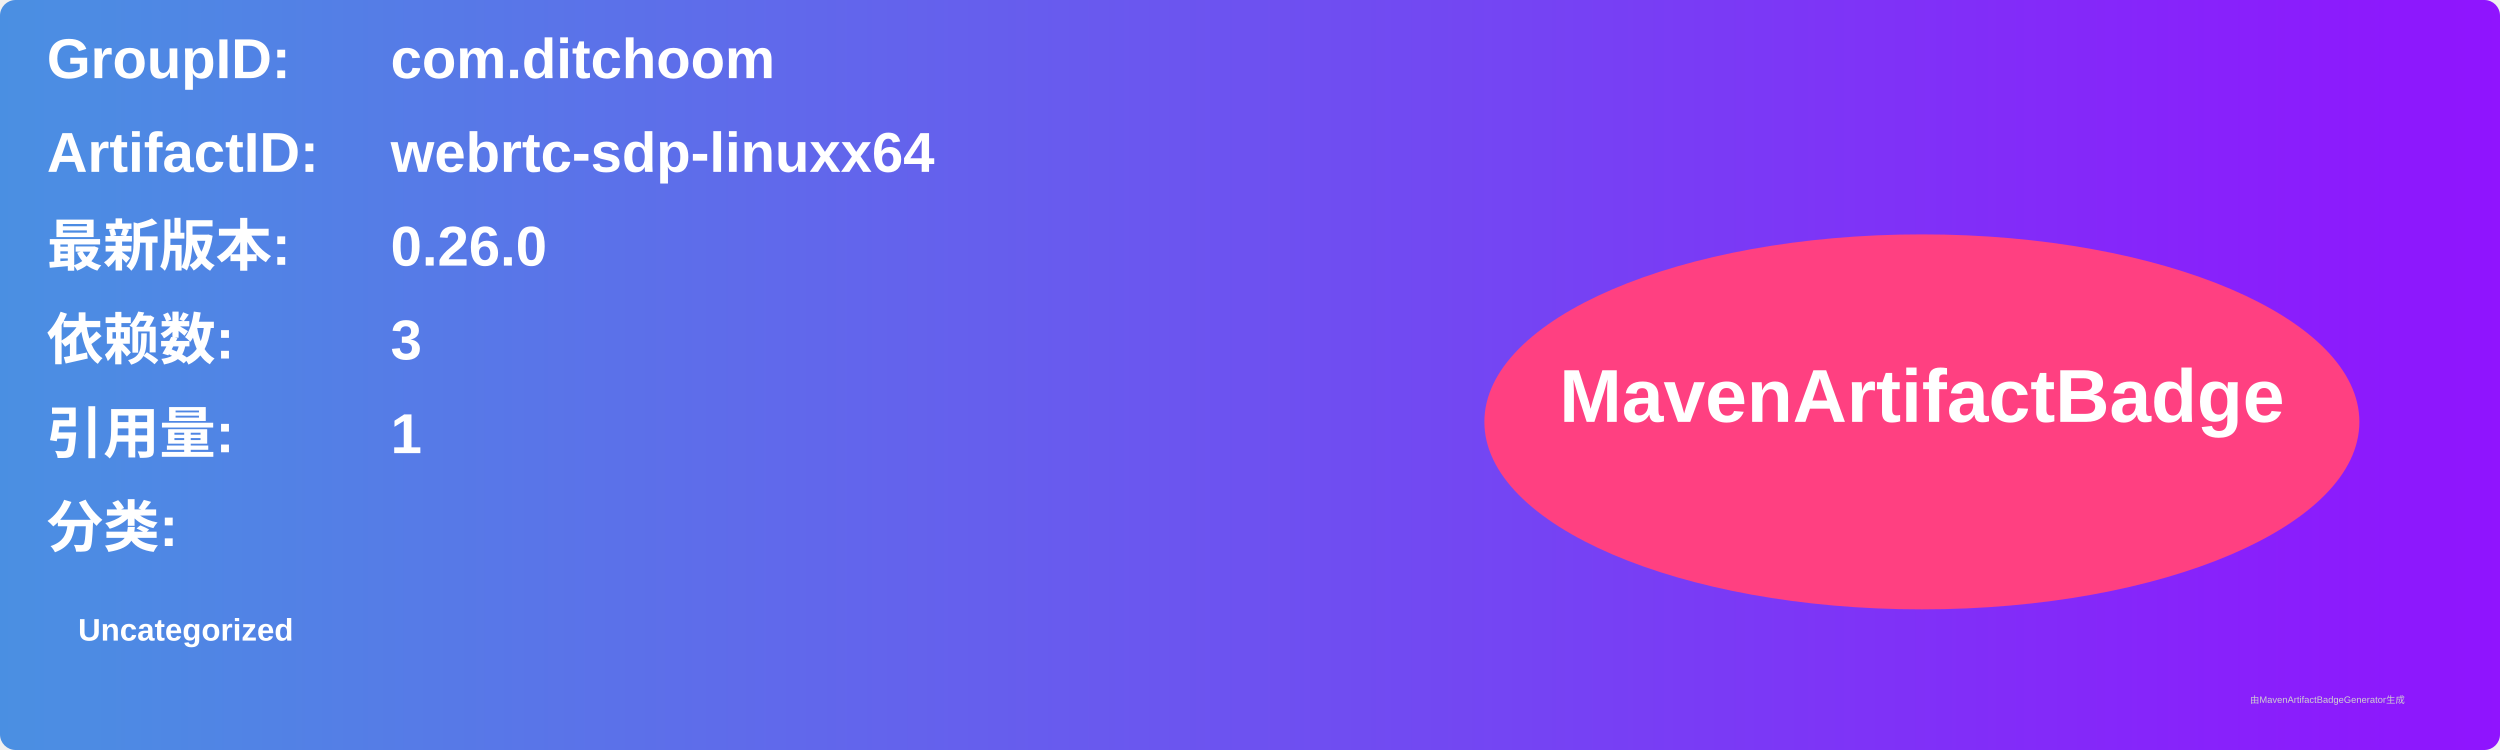
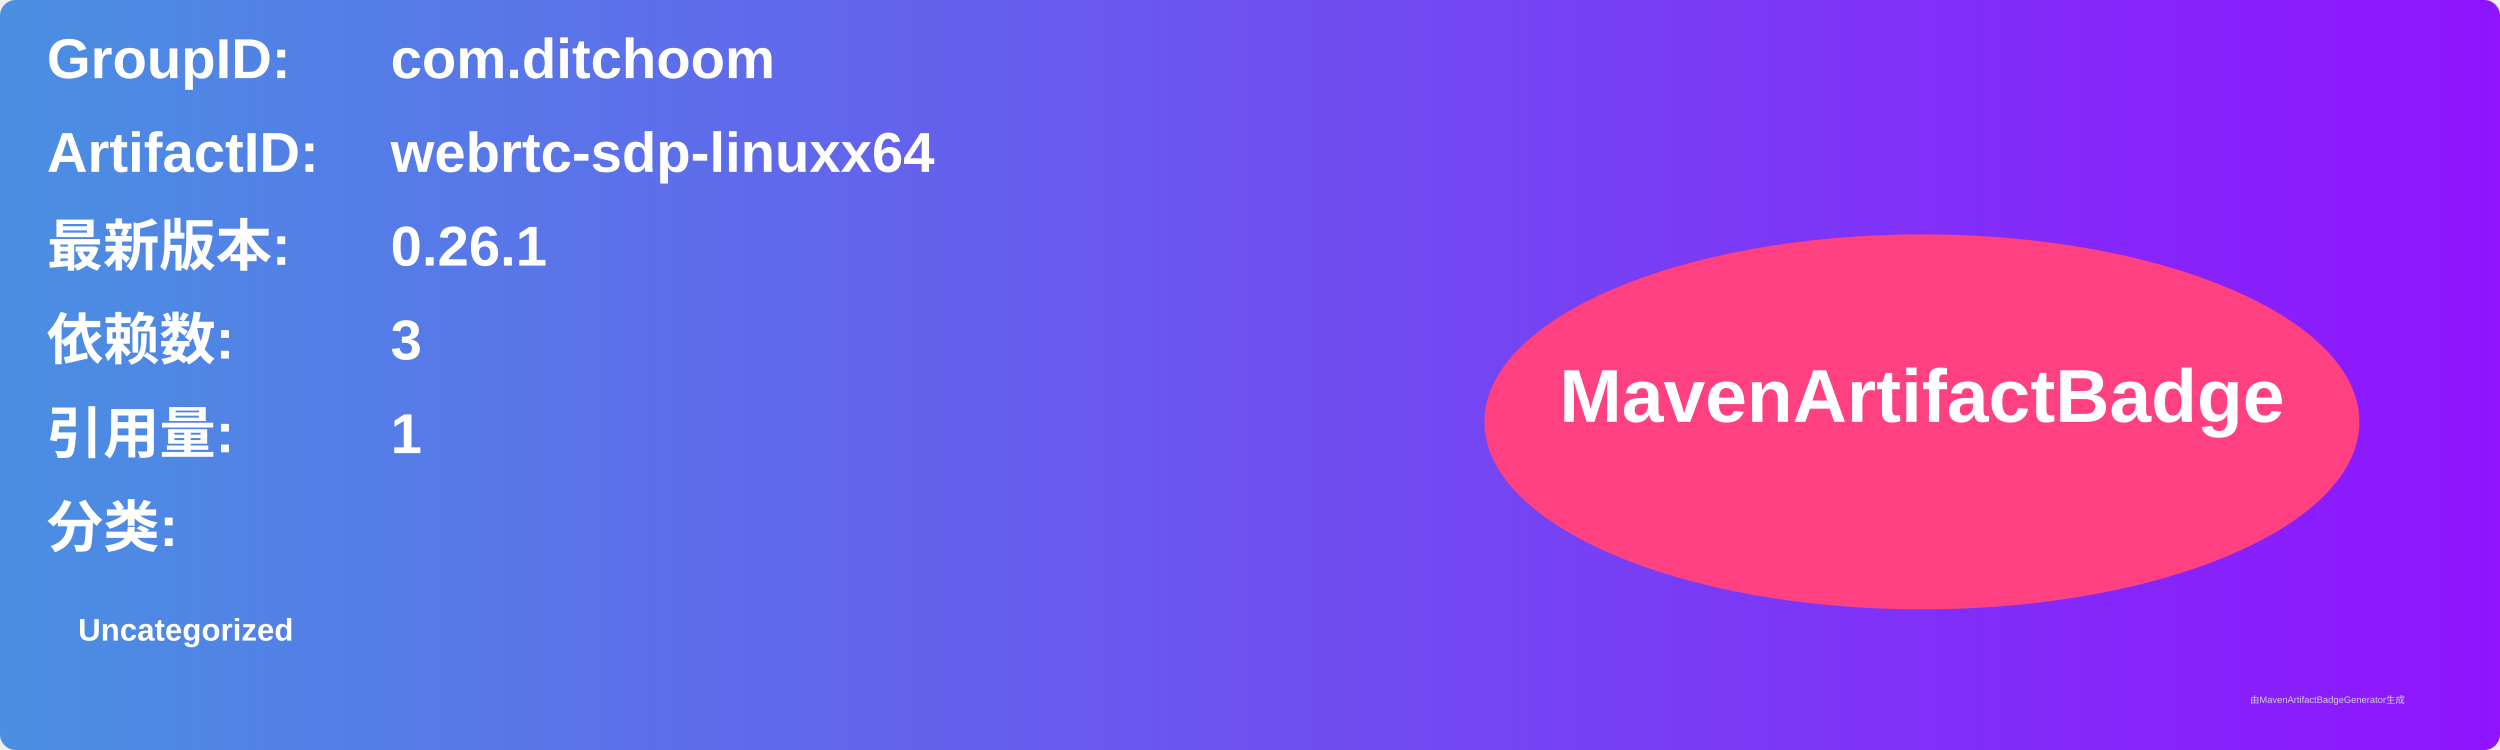
<svg xmlns="http://www.w3.org/2000/svg" width="800" height="240" viewBox="0 0 800 240">
  <linearGradient id="grad" x1="0%" y1="0%" x2="100%" y2="0%">
    <stop offset="0%" stop-color="#4a90e2" />
    <stop offset="100%" stop-color="#9013fe" />
  </linearGradient>
  <rect width="100%" height="100%" rx="5" ry="5" fill="url(#grad)" />
  <g transform="translate(15, 15)">
    <text x="0" y="10" font-family="Arial" font-size="18" fill="white" font-weight="bold" width="260">GroupID:</text>
    <text x="110" y="10" font-family="Arial" font-size="18" fill="white" font-weight="bold" width="460">com.ditchoom</text>
    <text x="0" y="40" font-family="Arial" font-size="18" fill="white" font-weight="bold" width="260">ArtifactID:</text>
    <text x="110" y="40" font-family="Arial" font-size="18" fill="white" font-weight="bold" width="460">webrtc-sdp-linuxx64</text>
    <text x="0" y="70" font-family="Arial" font-size="18" fill="white" font-weight="bold">最新版本:</text>
    <text x="110" y="70" font-family="Arial" font-size="18" fill="white" font-weight="bold">
-       <tspan font-weight="bold">0.26.0</tspan>
+       <tspan font-weight="bold">0.26.1</tspan>
    </text>
    <text x="0" y="100" font-family="Arial" font-size="18" fill="white" font-weight="bold">依赖数: </text>
    <text x="110" y="100" font-family="Arial" font-size="18" fill="white">
      <tspan font-weight="bold">3</tspan>
    </text>
    <text x="0" y="130" font-family="Arial" font-size="18" fill="white" font-weight="bold">引用量: </text>
    <text x="110" y="130" font-family="Arial" font-size="18" fill="white">
      <tspan font-weight="bold">1</tspan>
    </text>
    <text x="0" y="160" font-family="Arial" font-size="18" fill="white" font-weight="bold">分类:</text>
    <text x="10" y="190" font-family="Arial" font-size="10" fill="white">
      <tspan font-weight="bold">Uncategorized</tspan>
    </text>
    <ellipse cx="600" cy="120" rx="140" ry="60" fill="#ff4081" />
    <text x="600" y="120" text-anchor="middle" font-family="Arial" font-size="24" fill="white" font-weight="bold">MavenArtifactBadge</text>
  </g>
  <text x="720" y="225" font-family="Arial" font-size="3" fill="#d0d0d0">由MavenArtifactBadgeGenerator生成</text>
</svg>
